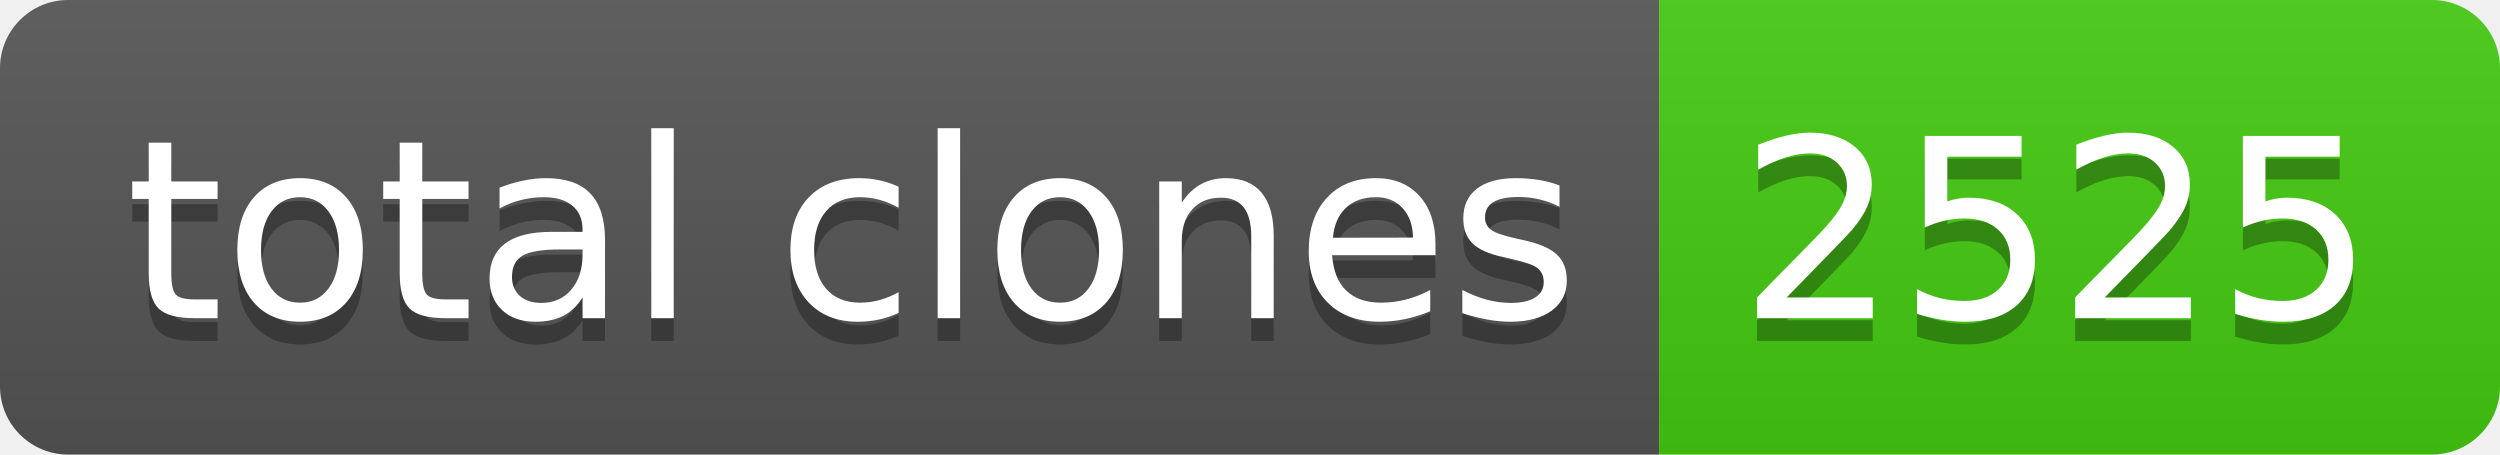
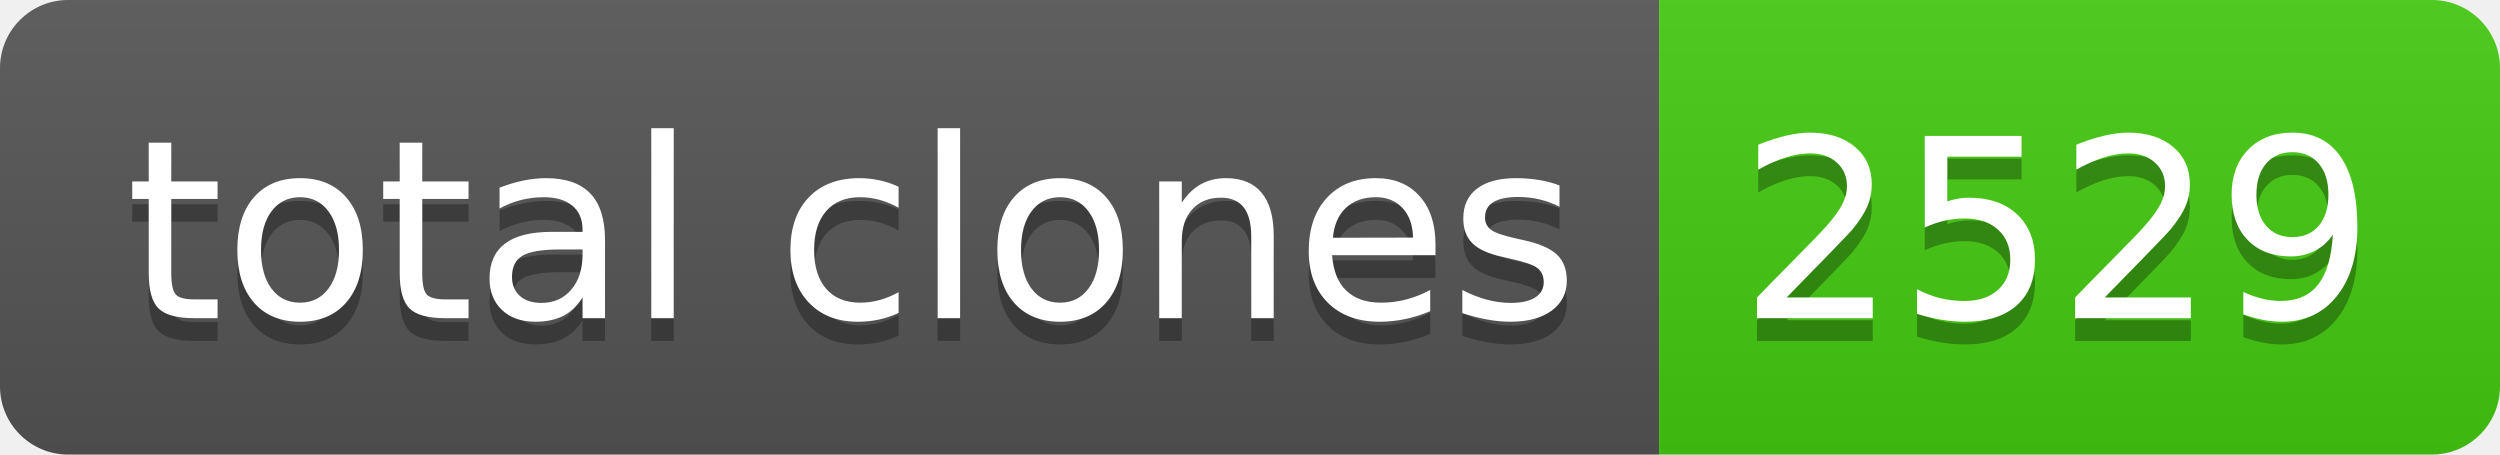
- <svg xmlns="http://www.w3.org/2000/svg" width="110" height="20" role="img" aria-label="total clones: 2525">
+ <svg xmlns="http://www.w3.org/2000/svg" width="110" height="20" role="img" aria-label="total clones: 2529">
  <linearGradient id="s" x2="0" y2="100%">
    <stop offset="0" stop-color="#bbb" stop-opacity=".1" />
    <stop offset="1" stop-opacity=".1" />
  </linearGradient>
  <clipPath id="r">
    <rect width="110" height="20" rx="3" fill="#fff" />
  </clipPath>
  <g clip-path="url(#r)">
    <rect width="73" height="20" fill="#555" />
    <rect x="73" width="37" height="20" fill="#4c1" />
    <rect width="110" height="20" fill="url(#s)" />
  </g>
  <g fill="#fff" text-anchor="middle" font-family="Verdana,Geneva,DejaVu Sans,sans-serif" text-rendering="geometricPrecision" font-size="110">
    <text aria-hidden="true" x="375" y="150" fill="#010101" fill-opacity=".3" transform="scale(.1)" textLength="630">total clones</text>
    <text x="375" y="140" transform="scale(.1)" fill="#fff" textLength="630">total clones</text>
-     <text aria-hidden="true" x="905" y="150" fill="#010101" fill-opacity=".3" transform="scale(.1)" textLength="270">2525</text>
-     <text x="905" y="140" transform="scale(.1)" fill="#fff" textLength="270">2525</text>
+     <text aria-hidden="true" x="905" y="150" fill="#010101" fill-opacity=".3" transform="scale(.1)" textLength="270">2529</text>
+     <text x="905" y="140" transform="scale(.1)" fill="#fff" textLength="270">2529</text>
  </g>
</svg>
